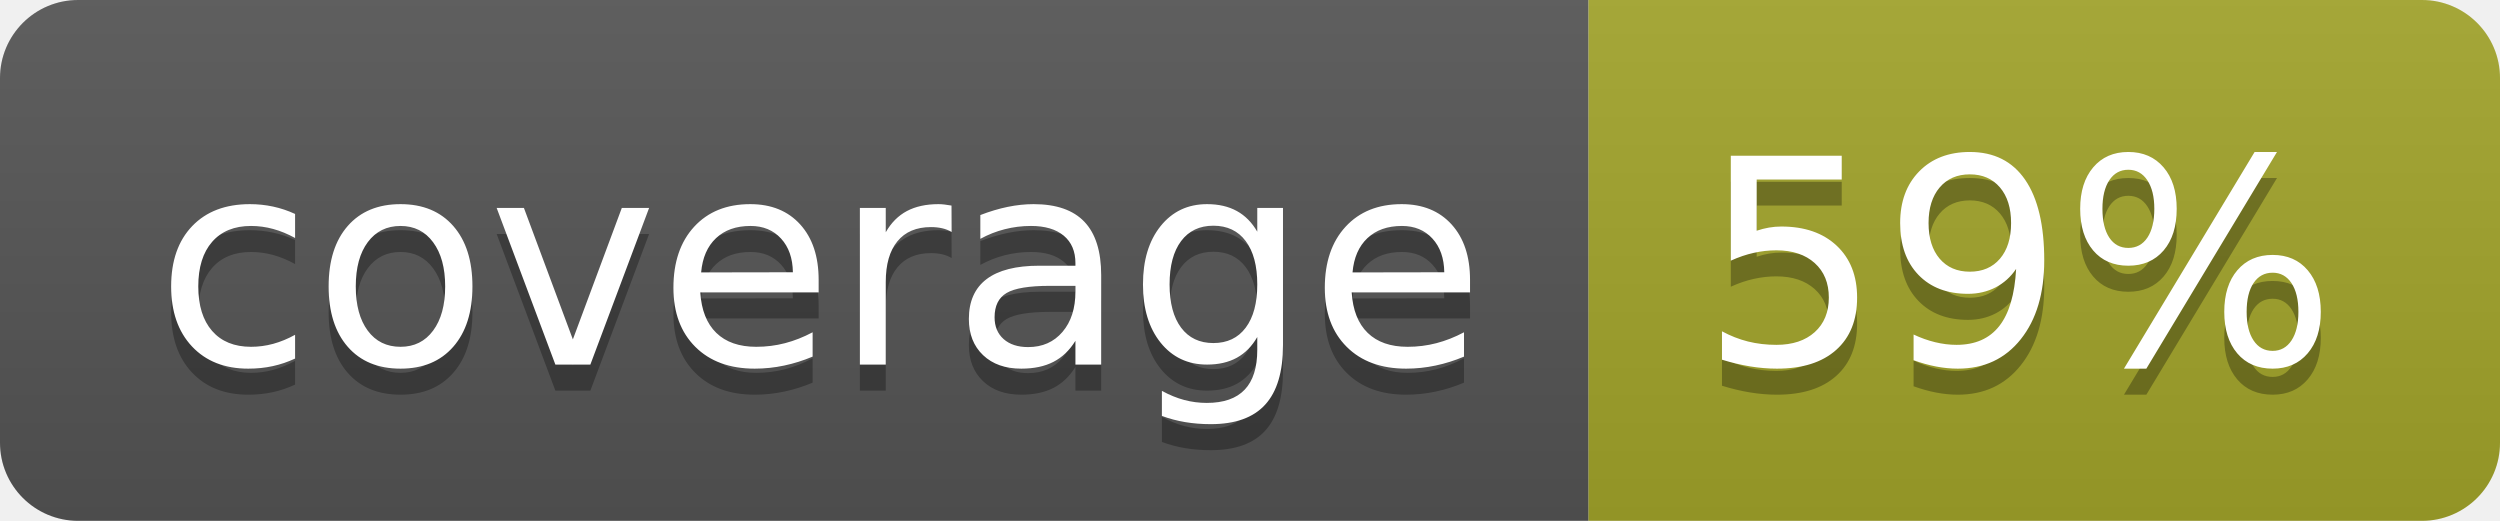
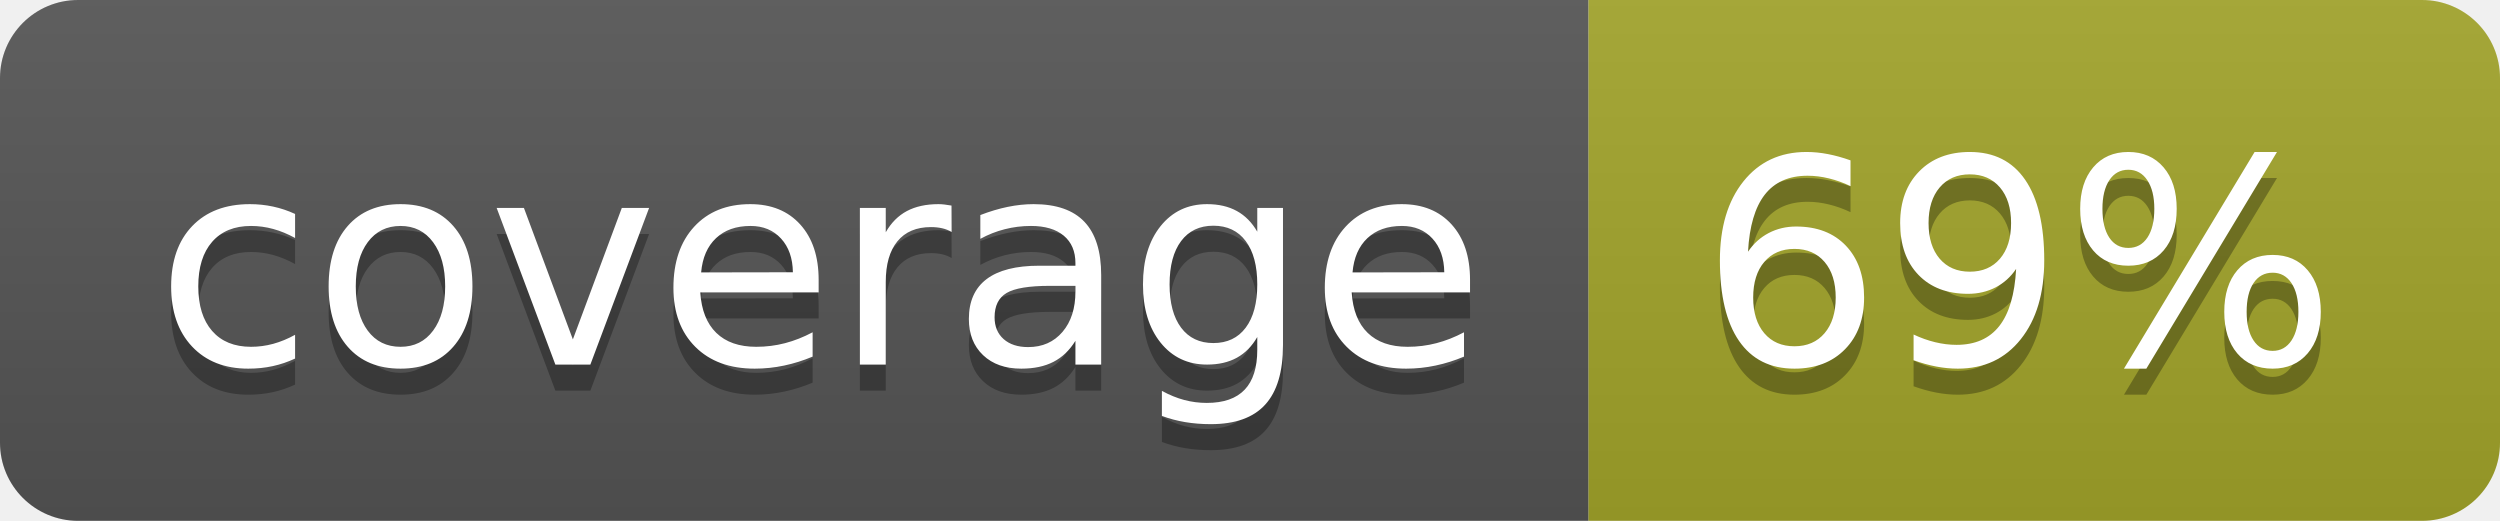
<svg xmlns="http://www.w3.org/2000/svg" width="96" height="20">
  <linearGradient id="b" x2="0" y2="100%">
    <stop offset="0" stop-color="#bbb" stop-opacity=".1" />
    <stop offset="1" stop-opacity=".1" />
  </linearGradient>
  <clipPath id="a">
    <rect width="96" height="20" rx="3" fill="#fff" />
  </clipPath>
  <g clip-path="url(#a)">
    <path fill="#555" d="M0 0h61v20H0z" />
    <path fill="#A3A52A" d="M61 0h35v20H61z" />
    <path fill="url(#b)" d="M0 0h96v20H0z" />
  </g>
  <g fill="#fff" text-anchor="middle" font-family="DejaVu Sans,Verdana,Geneva,sans-serif" font-size="110">
    <text x="315" y="150" fill="#010101" fill-opacity=".3" transform="scale(.1)" textLength="510">coverage</text>
    <text x="315" y="140" transform="scale(.1)" textLength="510">coverage</text>
-     <text x="775" y="150" fill="#010101" fill-opacity=".3" transform="scale(.1)" textLength="250">59%</text>
-     <text x="775" y="140" transform="scale(.1)" textLength="250">59%</text>
+     <text x="775" y="150" fill="#010101" fill-opacity=".3" transform="scale(.1)" textLength="250">69%</text>
+     <text x="775" y="140" transform="scale(.1)" textLength="250">69%</text>
  </g>
</svg>
